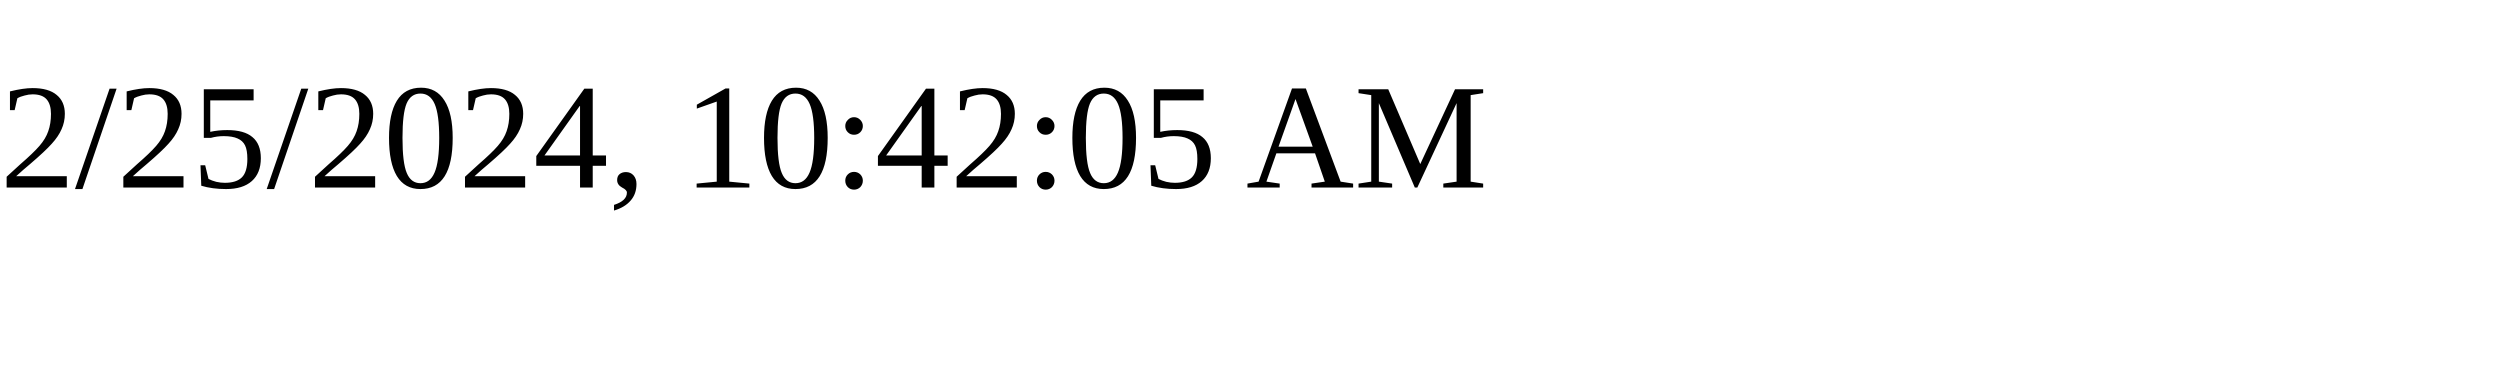
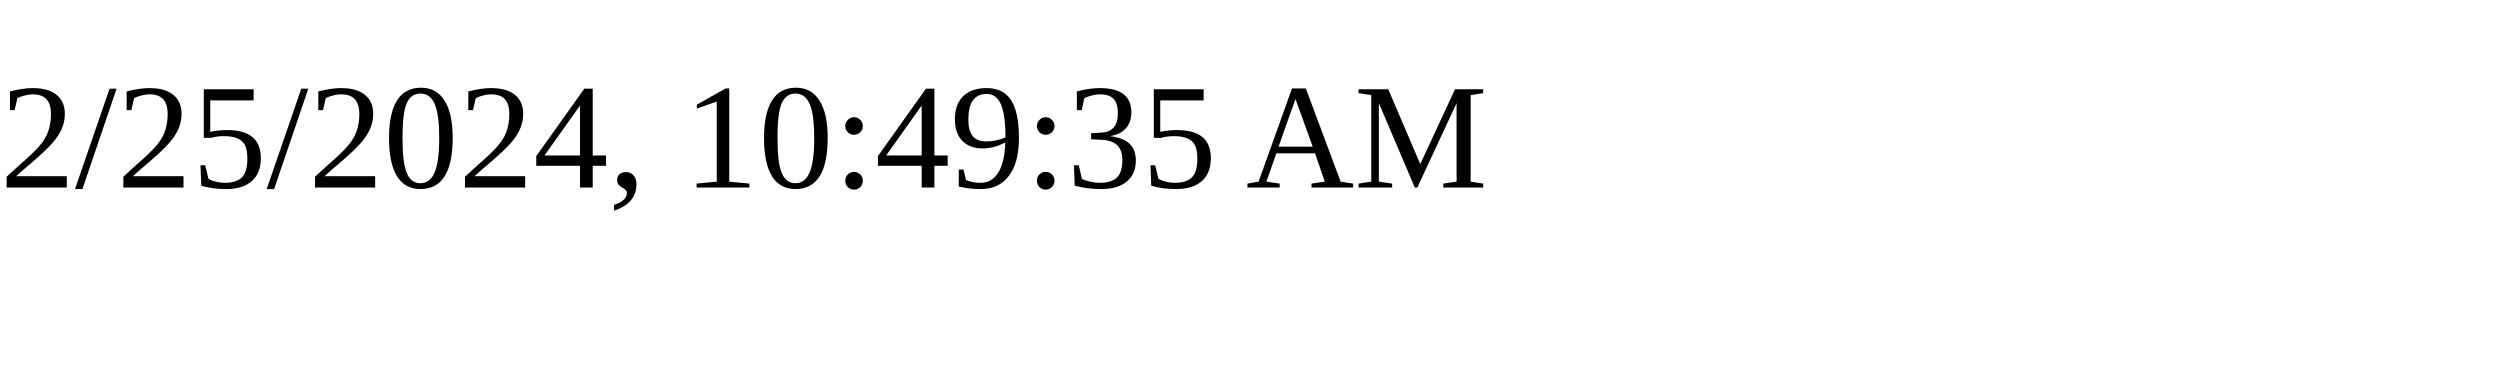
<svg xmlns="http://www.w3.org/2000/svg" height="30" width="200">
-   <text x="0" y="15">2/25/2024, 10:42:05 AM</text>
+   <text x="0" y="15">2/25/2024, 10:49:35 AM</text>
</svg>
